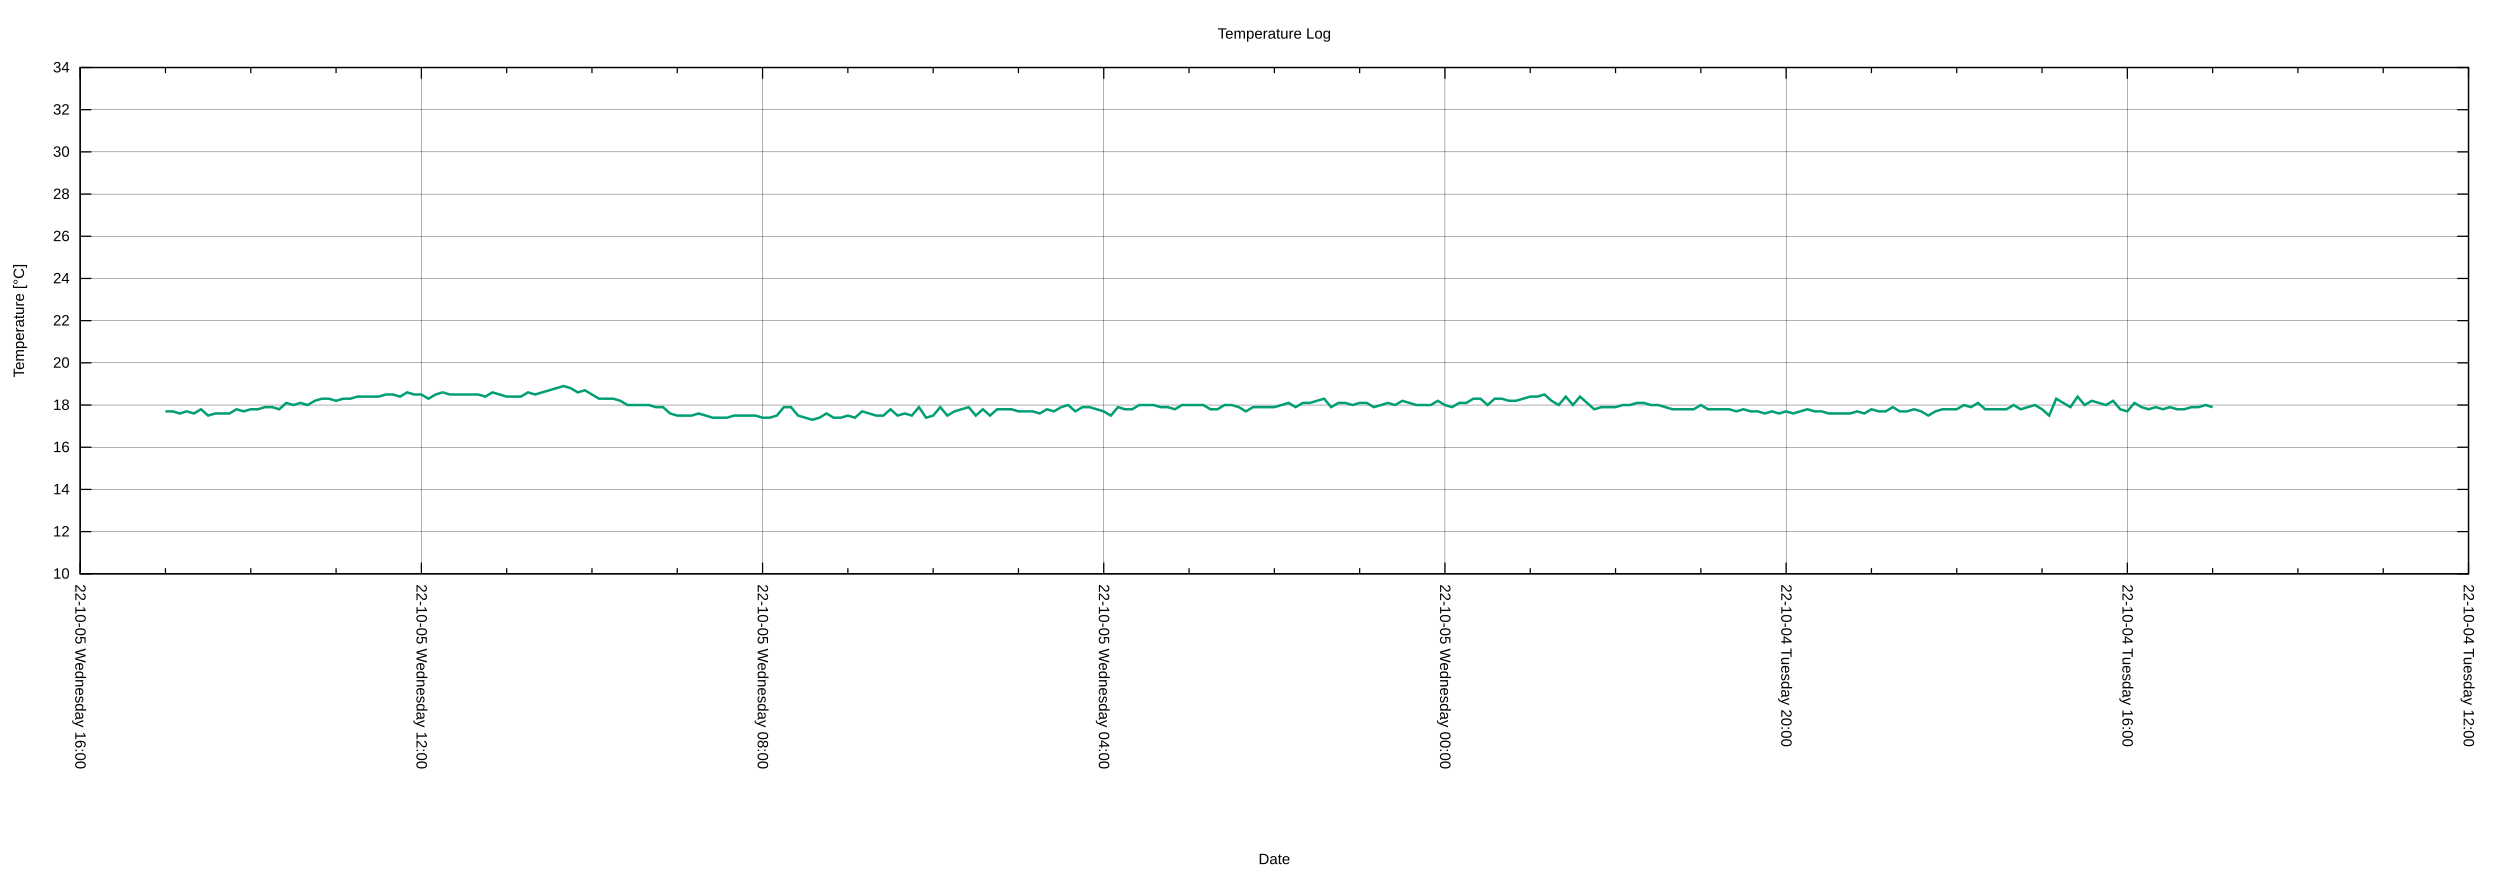
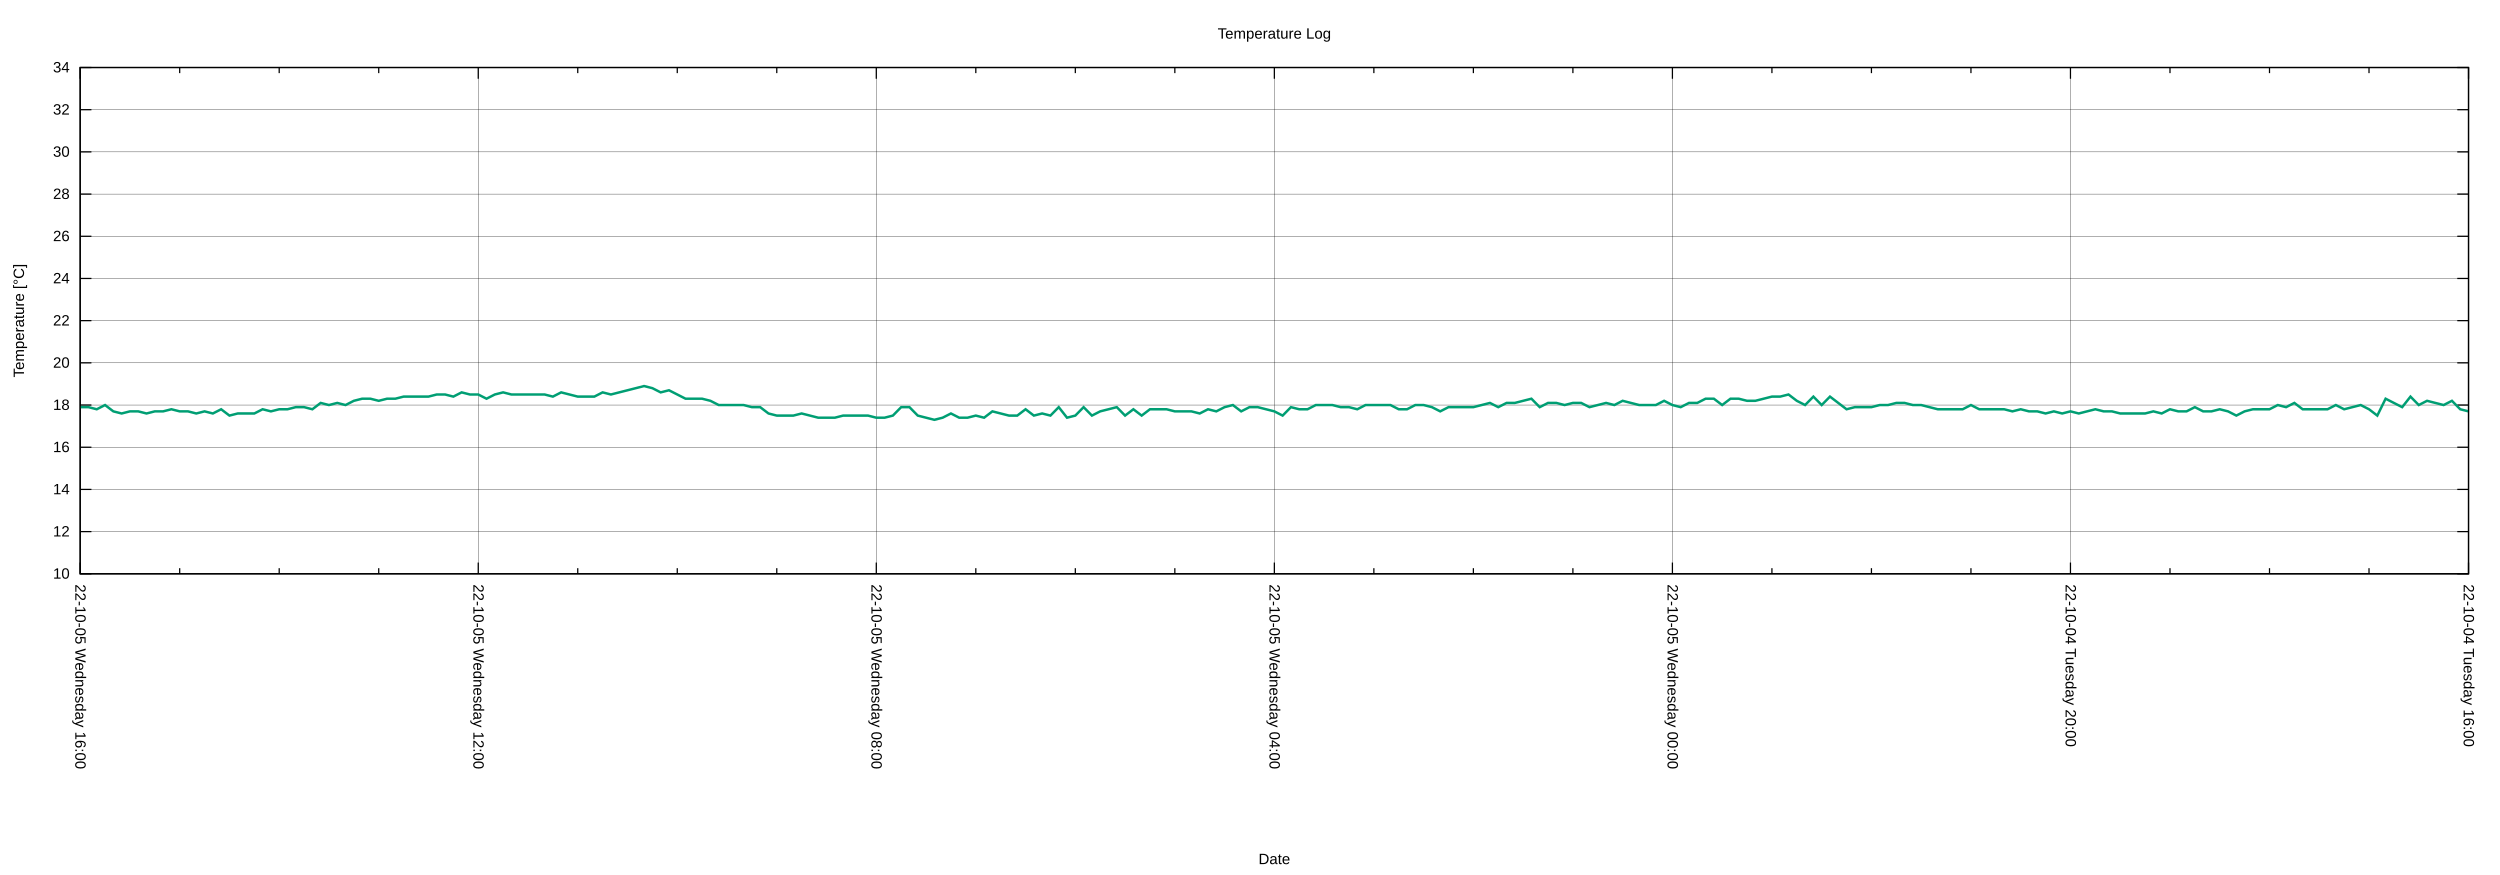
<svg xmlns="http://www.w3.org/2000/svg" xmlns:xlink="http://www.w3.org/1999/xlink" width="2000" height="700" viewBox="0 0 2000 700">
  <g id="gnuplot_canvas">
    <rect x="0" y="0" width="2000" height="700" fill="none" />
    <defs>
      <circle id="gpDot" r="0.5" stroke-width="0.5" stroke="currentColor" />
      <path id="gpPt0" stroke-width="0.222" stroke="currentColor" d="M-1,0 h2 M0,-1 v2" />
      <path id="gpPt1" stroke-width="0.222" stroke="currentColor" d="M-1,-1 L1,1 M1,-1 L-1,1" />
      <path id="gpPt2" stroke-width="0.222" stroke="currentColor" d="M-1,0 L1,0 M0,-1 L0,1 M-1,-1 L1,1 M-1,1 L1,-1" />
      <rect id="gpPt3" stroke-width="0.222" stroke="currentColor" x="-1" y="-1" width="2" height="2" />
      <rect id="gpPt4" stroke-width="0.222" stroke="currentColor" fill="currentColor" x="-1" y="-1" width="2" height="2" />
      <circle id="gpPt5" stroke-width="0.222" stroke="currentColor" cx="0" cy="0" r="1" />
      <use xlink:href="#gpPt5" id="gpPt6" fill="currentColor" stroke="none" />
      <path id="gpPt7" stroke-width="0.222" stroke="currentColor" d="M0,-1.33 L-1.33,0.67 L1.33,0.67 z" />
      <use xlink:href="#gpPt7" id="gpPt8" fill="currentColor" stroke="none" />
      <use xlink:href="#gpPt7" id="gpPt9" stroke="currentColor" transform="rotate(180)" />
      <use xlink:href="#gpPt9" id="gpPt10" fill="currentColor" stroke="none" />
      <use xlink:href="#gpPt3" id="gpPt11" stroke="currentColor" transform="rotate(45)" />
      <use xlink:href="#gpPt11" id="gpPt12" fill="currentColor" stroke="none" />
      <path id="gpPt13" stroke-width="0.222" stroke="currentColor" d="M0,1.330 L1.265,0.411 L0.782,-1.067 L-0.782,-1.076 L-1.265,0.411 z" />
      <use xlink:href="#gpPt13" id="gpPt14" fill="currentColor" stroke="none" />
      <filter id="textbox" filterUnits="objectBoundingBox" x="0" y="0" height="1" width="1">
        <feFlood flood-color="white" flood-opacity="1" result="bgnd" />
        <feComposite in="SourceGraphic" in2="bgnd" operator="atop" />
      </filter>
      <filter id="greybox" filterUnits="objectBoundingBox" x="0" y="0" height="1" width="1">
        <feFlood flood-color="lightgrey" flood-opacity="1" result="grey" />
        <feComposite in="SourceGraphic" in2="grey" operator="atop" />
      </filter>
    </defs>
    <g fill="none" color="white" stroke="currentColor" stroke-width="1.00" stroke-linecap="butt" stroke-linejoin="miter">
</g>
    <g fill="none" color="black" stroke="currentColor" stroke-width="1.00" stroke-linecap="butt" stroke-linejoin="miter">
</g>
    <g fill="none" color="black" stroke="black" stroke-width="0.25" stroke-linecap="butt" stroke-linejoin="miter">
</g>
    <g fill="none" color="black" stroke="currentColor" stroke-width="0.25" stroke-linecap="butt" stroke-linejoin="miter">
      <path stroke="black" class="gridline" d="M64.14,459.04 L1974.82,459.04  " />
    </g>
    <g fill="none" color="black" stroke="black" stroke-width="1.00" stroke-linecap="butt" stroke-linejoin="miter">
</g>
    <g fill="none" color="black" stroke="currentColor" stroke-width="1.00" stroke-linecap="butt" stroke-linejoin="miter">
      <path stroke="black" d="M64.14,459.04 L73.14,459.04 M1974.82,459.04 L1965.82,459.04  " />
      <g transform="translate(55.75,462.94)" stroke="none" fill="black" font-family="Arial" font-size="12.00" text-anchor="end">
        <text>
          <tspan font-family="Arial"> 10</tspan>
        </text>
      </g>
    </g>
    <g fill="none" color="black" stroke="currentColor" stroke-width="1.00" stroke-linecap="butt" stroke-linejoin="miter">
</g>
    <g fill="none" color="black" stroke="black" stroke-width="0.25" stroke-linecap="butt" stroke-linejoin="miter">
</g>
    <g fill="none" color="black" stroke="currentColor" stroke-width="0.25" stroke-linecap="butt" stroke-linejoin="miter">
      <path stroke="black" class="gridline" d="M64.14,425.29 L1974.82,425.29  " />
    </g>
    <g fill="none" color="black" stroke="black" stroke-width="1.00" stroke-linecap="butt" stroke-linejoin="miter">
</g>
    <g fill="none" color="black" stroke="currentColor" stroke-width="1.00" stroke-linecap="butt" stroke-linejoin="miter">
      <path stroke="black" d="M64.14,425.29 L73.14,425.29 M1974.82,425.29 L1965.82,425.29  " />
      <g transform="translate(55.75,429.19)" stroke="none" fill="black" font-family="Arial" font-size="12.00" text-anchor="end">
        <text>
          <tspan font-family="Arial"> 12</tspan>
        </text>
      </g>
    </g>
    <g fill="none" color="black" stroke="currentColor" stroke-width="1.00" stroke-linecap="butt" stroke-linejoin="miter">
</g>
    <g fill="none" color="black" stroke="black" stroke-width="0.25" stroke-linecap="butt" stroke-linejoin="miter">
</g>
    <g fill="none" color="black" stroke="currentColor" stroke-width="0.25" stroke-linecap="butt" stroke-linejoin="miter">
      <path stroke="black" class="gridline" d="M64.14,391.53 L1974.82,391.53  " />
    </g>
    <g fill="none" color="black" stroke="black" stroke-width="1.00" stroke-linecap="butt" stroke-linejoin="miter">
</g>
    <g fill="none" color="black" stroke="currentColor" stroke-width="1.00" stroke-linecap="butt" stroke-linejoin="miter">
      <path stroke="black" d="M64.14,391.53 L73.14,391.53 M1974.82,391.53 L1965.82,391.53  " />
      <g transform="translate(55.75,395.43)" stroke="none" fill="black" font-family="Arial" font-size="12.00" text-anchor="end">
        <text>
          <tspan font-family="Arial"> 14</tspan>
        </text>
      </g>
    </g>
    <g fill="none" color="black" stroke="currentColor" stroke-width="1.00" stroke-linecap="butt" stroke-linejoin="miter">
</g>
    <g fill="none" color="black" stroke="black" stroke-width="0.25" stroke-linecap="butt" stroke-linejoin="miter">
</g>
    <g fill="none" color="black" stroke="currentColor" stroke-width="0.25" stroke-linecap="butt" stroke-linejoin="miter">
      <path stroke="black" class="gridline" d="M64.14,357.78 L1974.82,357.78  " />
    </g>
    <g fill="none" color="black" stroke="black" stroke-width="1.00" stroke-linecap="butt" stroke-linejoin="miter">
</g>
    <g fill="none" color="black" stroke="currentColor" stroke-width="1.00" stroke-linecap="butt" stroke-linejoin="miter">
      <path stroke="black" d="M64.14,357.78 L73.14,357.78 M1974.82,357.78 L1965.82,357.78  " />
      <g transform="translate(55.75,361.68)" stroke="none" fill="black" font-family="Arial" font-size="12.00" text-anchor="end">
        <text>
          <tspan font-family="Arial"> 16</tspan>
        </text>
      </g>
    </g>
    <g fill="none" color="black" stroke="currentColor" stroke-width="1.00" stroke-linecap="butt" stroke-linejoin="miter">
</g>
    <g fill="none" color="black" stroke="black" stroke-width="0.25" stroke-linecap="butt" stroke-linejoin="miter">
</g>
    <g fill="none" color="black" stroke="currentColor" stroke-width="0.25" stroke-linecap="butt" stroke-linejoin="miter">
      <path stroke="black" class="gridline" d="M64.14,324.03 L1974.82,324.03  " />
    </g>
    <g fill="none" color="black" stroke="black" stroke-width="1.00" stroke-linecap="butt" stroke-linejoin="miter">
</g>
    <g fill="none" color="black" stroke="currentColor" stroke-width="1.00" stroke-linecap="butt" stroke-linejoin="miter">
      <path stroke="black" d="M64.14,324.03 L73.14,324.03 M1974.82,324.03 L1965.82,324.03  " />
      <g transform="translate(55.75,327.93)" stroke="none" fill="black" font-family="Arial" font-size="12.00" text-anchor="end">
        <text>
          <tspan font-family="Arial"> 18</tspan>
        </text>
      </g>
    </g>
    <g fill="none" color="black" stroke="currentColor" stroke-width="1.00" stroke-linecap="butt" stroke-linejoin="miter">
</g>
    <g fill="none" color="black" stroke="black" stroke-width="0.25" stroke-linecap="butt" stroke-linejoin="miter">
</g>
    <g fill="none" color="black" stroke="currentColor" stroke-width="0.25" stroke-linecap="butt" stroke-linejoin="miter">
      <path stroke="black" class="gridline" d="M64.14,290.28 L1974.82,290.28  " />
    </g>
    <g fill="none" color="black" stroke="black" stroke-width="1.00" stroke-linecap="butt" stroke-linejoin="miter">
</g>
    <g fill="none" color="black" stroke="currentColor" stroke-width="1.00" stroke-linecap="butt" stroke-linejoin="miter">
      <path stroke="black" d="M64.14,290.28 L73.14,290.28 M1974.82,290.28 L1965.82,290.28  " />
      <g transform="translate(55.75,294.18)" stroke="none" fill="black" font-family="Arial" font-size="12.00" text-anchor="end">
        <text>
          <tspan font-family="Arial"> 20</tspan>
        </text>
      </g>
    </g>
    <g fill="none" color="black" stroke="currentColor" stroke-width="1.00" stroke-linecap="butt" stroke-linejoin="miter">
</g>
    <g fill="none" color="black" stroke="black" stroke-width="0.25" stroke-linecap="butt" stroke-linejoin="miter">
</g>
    <g fill="none" color="black" stroke="currentColor" stroke-width="0.25" stroke-linecap="butt" stroke-linejoin="miter">
      <path stroke="black" class="gridline" d="M64.14,256.52 L1974.82,256.52  " />
    </g>
    <g fill="none" color="black" stroke="black" stroke-width="1.00" stroke-linecap="butt" stroke-linejoin="miter">
</g>
    <g fill="none" color="black" stroke="currentColor" stroke-width="1.00" stroke-linecap="butt" stroke-linejoin="miter">
      <path stroke="black" d="M64.14,256.52 L73.14,256.52 M1974.82,256.52 L1965.82,256.52  " />
      <g transform="translate(55.75,260.42)" stroke="none" fill="black" font-family="Arial" font-size="12.00" text-anchor="end">
        <text>
          <tspan font-family="Arial"> 22</tspan>
        </text>
      </g>
    </g>
    <g fill="none" color="black" stroke="currentColor" stroke-width="1.00" stroke-linecap="butt" stroke-linejoin="miter">
</g>
    <g fill="none" color="black" stroke="black" stroke-width="0.25" stroke-linecap="butt" stroke-linejoin="miter">
</g>
    <g fill="none" color="black" stroke="currentColor" stroke-width="0.25" stroke-linecap="butt" stroke-linejoin="miter">
      <path stroke="black" class="gridline" d="M64.14,222.77 L1974.82,222.77  " />
    </g>
    <g fill="none" color="black" stroke="black" stroke-width="1.00" stroke-linecap="butt" stroke-linejoin="miter">
</g>
    <g fill="none" color="black" stroke="currentColor" stroke-width="1.00" stroke-linecap="butt" stroke-linejoin="miter">
      <path stroke="black" d="M64.14,222.77 L73.14,222.77 M1974.82,222.77 L1965.82,222.77  " />
      <g transform="translate(55.75,226.67)" stroke="none" fill="black" font-family="Arial" font-size="12.00" text-anchor="end">
        <text>
          <tspan font-family="Arial"> 24</tspan>
        </text>
      </g>
    </g>
    <g fill="none" color="black" stroke="currentColor" stroke-width="1.00" stroke-linecap="butt" stroke-linejoin="miter">
</g>
    <g fill="none" color="black" stroke="black" stroke-width="0.25" stroke-linecap="butt" stroke-linejoin="miter">
</g>
    <g fill="none" color="black" stroke="currentColor" stroke-width="0.25" stroke-linecap="butt" stroke-linejoin="miter">
      <path stroke="black" class="gridline" d="M64.14,189.02 L1974.82,189.02  " />
    </g>
    <g fill="none" color="black" stroke="black" stroke-width="1.00" stroke-linecap="butt" stroke-linejoin="miter">
</g>
    <g fill="none" color="black" stroke="currentColor" stroke-width="1.00" stroke-linecap="butt" stroke-linejoin="miter">
      <path stroke="black" d="M64.14,189.02 L73.14,189.02 M1974.82,189.02 L1965.82,189.02  " />
      <g transform="translate(55.75,192.92)" stroke="none" fill="black" font-family="Arial" font-size="12.00" text-anchor="end">
        <text>
          <tspan font-family="Arial"> 26</tspan>
        </text>
      </g>
    </g>
    <g fill="none" color="black" stroke="currentColor" stroke-width="1.00" stroke-linecap="butt" stroke-linejoin="miter">
</g>
    <g fill="none" color="black" stroke="black" stroke-width="0.25" stroke-linecap="butt" stroke-linejoin="miter">
</g>
    <g fill="none" color="black" stroke="currentColor" stroke-width="0.25" stroke-linecap="butt" stroke-linejoin="miter">
      <path stroke="black" class="gridline" d="M64.14,155.27 L1974.82,155.27  " />
    </g>
    <g fill="none" color="black" stroke="black" stroke-width="1.00" stroke-linecap="butt" stroke-linejoin="miter">
</g>
    <g fill="none" color="black" stroke="currentColor" stroke-width="1.00" stroke-linecap="butt" stroke-linejoin="miter">
      <path stroke="black" d="M64.14,155.27 L73.14,155.27 M1974.82,155.27 L1965.82,155.27  " />
      <g transform="translate(55.75,159.17)" stroke="none" fill="black" font-family="Arial" font-size="12.00" text-anchor="end">
        <text>
          <tspan font-family="Arial"> 28</tspan>
        </text>
      </g>
    </g>
    <g fill="none" color="black" stroke="currentColor" stroke-width="1.00" stroke-linecap="butt" stroke-linejoin="miter">
</g>
    <g fill="none" color="black" stroke="black" stroke-width="0.25" stroke-linecap="butt" stroke-linejoin="miter">
</g>
    <g fill="none" color="black" stroke="currentColor" stroke-width="0.25" stroke-linecap="butt" stroke-linejoin="miter">
      <path stroke="black" class="gridline" d="M64.14,121.51 L1974.82,121.51  " />
    </g>
    <g fill="none" color="black" stroke="black" stroke-width="1.00" stroke-linecap="butt" stroke-linejoin="miter">
</g>
    <g fill="none" color="black" stroke="currentColor" stroke-width="1.00" stroke-linecap="butt" stroke-linejoin="miter">
      <path stroke="black" d="M64.14,121.51 L73.14,121.51 M1974.82,121.51 L1965.82,121.51  " />
      <g transform="translate(55.75,125.41)" stroke="none" fill="black" font-family="Arial" font-size="12.00" text-anchor="end">
        <text>
          <tspan font-family="Arial"> 30</tspan>
        </text>
      </g>
    </g>
    <g fill="none" color="black" stroke="currentColor" stroke-width="1.00" stroke-linecap="butt" stroke-linejoin="miter">
</g>
    <g fill="none" color="black" stroke="black" stroke-width="0.25" stroke-linecap="butt" stroke-linejoin="miter">
</g>
    <g fill="none" color="black" stroke="currentColor" stroke-width="0.25" stroke-linecap="butt" stroke-linejoin="miter">
      <path stroke="black" class="gridline" d="M64.14,87.76 L1974.82,87.76  " />
    </g>
    <g fill="none" color="black" stroke="black" stroke-width="1.00" stroke-linecap="butt" stroke-linejoin="miter">
</g>
    <g fill="none" color="black" stroke="currentColor" stroke-width="1.00" stroke-linecap="butt" stroke-linejoin="miter">
      <path stroke="black" d="M64.14,87.76 L73.14,87.76 M1974.82,87.76 L1965.82,87.76  " />
      <g transform="translate(55.75,91.66)" stroke="none" fill="black" font-family="Arial" font-size="12.00" text-anchor="end">
        <text>
          <tspan font-family="Arial"> 32</tspan>
        </text>
      </g>
    </g>
    <g fill="none" color="black" stroke="currentColor" stroke-width="1.00" stroke-linecap="butt" stroke-linejoin="miter">
</g>
    <g fill="none" color="black" stroke="black" stroke-width="0.25" stroke-linecap="butt" stroke-linejoin="miter">
</g>
    <g fill="none" color="black" stroke="currentColor" stroke-width="0.25" stroke-linecap="butt" stroke-linejoin="miter">
      <path stroke="black" class="gridline" d="M64.14,54.01 L1974.82,54.01  " />
    </g>
    <g fill="none" color="black" stroke="black" stroke-width="1.00" stroke-linecap="butt" stroke-linejoin="miter">
</g>
    <g fill="none" color="black" stroke="currentColor" stroke-width="1.00" stroke-linecap="butt" stroke-linejoin="miter">
      <path stroke="black" d="M64.14,54.01 L73.14,54.01 M1974.82,54.01 L1965.82,54.01  " />
      <g transform="translate(55.75,57.91)" stroke="none" fill="black" font-family="Arial" font-size="12.00" text-anchor="end">
        <text>
          <tspan font-family="Arial"> 34</tspan>
        </text>
      </g>
    </g>
    <g fill="none" color="black" stroke="currentColor" stroke-width="1.00" stroke-linecap="butt" stroke-linejoin="miter">
</g>
    <g fill="none" color="black" stroke="black" stroke-width="0.25" stroke-linecap="butt" stroke-linejoin="miter">
</g>
    <g fill="none" color="black" stroke="currentColor" stroke-width="0.25" stroke-linecap="butt" stroke-linejoin="miter">
      <path stroke="black" class="gridline" d="M1974.82,459.04 L1974.82,54.01  " />
    </g>
    <g fill="none" color="black" stroke="black" stroke-width="1.00" stroke-linecap="butt" stroke-linejoin="miter">
</g>
    <g fill="none" color="black" stroke="currentColor" stroke-width="1.00" stroke-linecap="butt" stroke-linejoin="miter">
      <path stroke="black" d="M1974.82,459.04 L1974.82,450.04 M1974.82,54.01 L1974.82,63.01  " />
      <g transform="translate(1970.92,467.43) rotate(90)" stroke="none" fill="black" font-family="Arial" font-size="12.00" text-anchor="start">
        <text>
-           <tspan font-family="Arial">22-10-04 Tuesday 12:00</tspan>
-         </text>
-       </g>
-     </g>
-     <g fill="none" color="black" stroke="currentColor" stroke-width="1.00" stroke-linecap="butt" stroke-linejoin="miter">
-       <path stroke="black" d="M1906.58,459.04 L1906.58,454.54 M1906.58,54.01 L1906.58,58.51 M1838.34,459.04 L1838.34,454.54 M1838.34,54.01 L1838.34,58.51   M1770.10,459.04 L1770.10,454.54 M1770.10,54.01 L1770.10,58.51  " />
-     </g>
-     <g fill="none" color="black" stroke="black" stroke-width="0.25" stroke-linecap="butt" stroke-linejoin="miter">
- </g>
-     <g fill="none" color="black" stroke="currentColor" stroke-width="0.25" stroke-linecap="butt" stroke-linejoin="miter">
-       <path stroke="black" class="gridline" d="M1701.87,459.04 L1701.87,54.01  " />
-     </g>
-     <g fill="none" color="black" stroke="black" stroke-width="1.00" stroke-linecap="butt" stroke-linejoin="miter">
- </g>
-     <g fill="none" color="black" stroke="currentColor" stroke-width="1.00" stroke-linecap="butt" stroke-linejoin="miter">
-       <path stroke="black" d="M1701.87,459.04 L1701.87,450.04 M1701.87,54.01 L1701.87,63.01  " />
-       <g transform="translate(1697.97,467.43) rotate(90)" stroke="none" fill="black" font-family="Arial" font-size="12.00" text-anchor="start">
-         <text>
          <tspan font-family="Arial">22-10-04 Tuesday 16:00</tspan>
        </text>
      </g>
    </g>
    <g fill="none" color="black" stroke="currentColor" stroke-width="1.00" stroke-linecap="butt" stroke-linejoin="miter">
-       <path stroke="black" d="M1633.63,459.04 L1633.63,454.54 M1633.63,54.01 L1633.63,58.51 M1565.39,459.04 L1565.39,454.54 M1565.39,54.01 L1565.39,58.51   M1497.15,459.04 L1497.15,454.54 M1497.15,54.01 L1497.15,58.51  " />
-     </g>
-     <g fill="none" color="black" stroke="black" stroke-width="0.25" stroke-linecap="butt" stroke-linejoin="miter">
- </g>
-     <g fill="none" color="black" stroke="currentColor" stroke-width="0.25" stroke-linecap="butt" stroke-linejoin="miter">
-       <path stroke="black" class="gridline" d="M1428.91,459.04 L1428.91,54.01  " />
-     </g>
-     <g fill="none" color="black" stroke="black" stroke-width="1.00" stroke-linecap="butt" stroke-linejoin="miter">
- </g>
-     <g fill="none" color="black" stroke="currentColor" stroke-width="1.00" stroke-linecap="butt" stroke-linejoin="miter">
-       <path stroke="black" d="M1428.91,459.04 L1428.91,450.04 M1428.91,54.01 L1428.91,63.01  " />
-       <g transform="translate(1425.01,467.43) rotate(90)" stroke="none" fill="black" font-family="Arial" font-size="12.00" text-anchor="start">
+       <path stroke="black" d="M1895.21,459.04 L1895.21,454.54 M1895.21,54.01 L1895.21,58.51 M1815.60,459.04 L1815.60,454.54 M1815.60,54.01 L1815.60,58.51   M1735.99,459.04 L1735.99,454.54 M1735.99,54.01 L1735.99,58.51  " />
+     </g>
+     <g fill="none" color="black" stroke="black" stroke-width="0.25" stroke-linecap="butt" stroke-linejoin="miter">
+ </g>
+     <g fill="none" color="black" stroke="currentColor" stroke-width="0.25" stroke-linecap="butt" stroke-linejoin="miter">
+       <path stroke="black" class="gridline" d="M1656.37,459.04 L1656.37,54.01  " />
+     </g>
+     <g fill="none" color="black" stroke="black" stroke-width="1.00" stroke-linecap="butt" stroke-linejoin="miter">
+ </g>
+     <g fill="none" color="black" stroke="currentColor" stroke-width="1.00" stroke-linecap="butt" stroke-linejoin="miter">
+       <path stroke="black" d="M1656.37,459.04 L1656.37,450.04 M1656.37,54.01 L1656.37,63.01  " />
+       <g transform="translate(1652.47,467.43) rotate(90)" stroke="none" fill="black" font-family="Arial" font-size="12.00" text-anchor="start">
        <text>
          <tspan font-family="Arial">22-10-04 Tuesday 20:00</tspan>
        </text>
      </g>
    </g>
    <g fill="none" color="black" stroke="currentColor" stroke-width="1.00" stroke-linecap="butt" stroke-linejoin="miter">
-       <path stroke="black" d="M1360.67,459.04 L1360.67,454.54 M1360.67,54.01 L1360.67,58.51 M1292.43,459.04 L1292.43,454.54 M1292.43,54.01 L1292.43,58.51   M1224.20,459.04 L1224.20,454.54 M1224.20,54.01 L1224.20,58.51  " />
-     </g>
-     <g fill="none" color="black" stroke="black" stroke-width="0.25" stroke-linecap="butt" stroke-linejoin="miter">
- </g>
-     <g fill="none" color="black" stroke="currentColor" stroke-width="0.25" stroke-linecap="butt" stroke-linejoin="miter">
-       <path stroke="black" class="gridline" d="M1155.96,459.04 L1155.96,54.01  " />
-     </g>
-     <g fill="none" color="black" stroke="black" stroke-width="1.00" stroke-linecap="butt" stroke-linejoin="miter">
- </g>
-     <g fill="none" color="black" stroke="currentColor" stroke-width="1.00" stroke-linecap="butt" stroke-linejoin="miter">
-       <path stroke="black" d="M1155.96,459.04 L1155.96,450.04 M1155.96,54.01 L1155.96,63.01  " />
-       <g transform="translate(1152.06,467.43) rotate(90)" stroke="none" fill="black" font-family="Arial" font-size="12.00" text-anchor="start">
+       <path stroke="black" d="M1576.76,459.04 L1576.76,454.54 M1576.76,54.01 L1576.76,58.51 M1497.15,459.04 L1497.15,454.54 M1497.15,54.01 L1497.15,58.51   M1417.54,459.04 L1417.54,454.54 M1417.54,54.01 L1417.54,58.51  " />
+     </g>
+     <g fill="none" color="black" stroke="black" stroke-width="0.25" stroke-linecap="butt" stroke-linejoin="miter">
+ </g>
+     <g fill="none" color="black" stroke="currentColor" stroke-width="0.25" stroke-linecap="butt" stroke-linejoin="miter">
+       <path stroke="black" class="gridline" d="M1337.93,459.04 L1337.93,54.01  " />
+     </g>
+     <g fill="none" color="black" stroke="black" stroke-width="1.00" stroke-linecap="butt" stroke-linejoin="miter">
+ </g>
+     <g fill="none" color="black" stroke="currentColor" stroke-width="1.00" stroke-linecap="butt" stroke-linejoin="miter">
+       <path stroke="black" d="M1337.93,459.04 L1337.93,450.04 M1337.93,54.01 L1337.93,63.01  " />
+       <g transform="translate(1334.03,467.43) rotate(90)" stroke="none" fill="black" font-family="Arial" font-size="12.00" text-anchor="start">
        <text>
          <tspan font-family="Arial">22-10-05 Wednesday 00:00</tspan>
        </text>
      </g>
    </g>
    <g fill="none" color="black" stroke="currentColor" stroke-width="1.00" stroke-linecap="butt" stroke-linejoin="miter">
-       <path stroke="black" d="M1087.72,459.04 L1087.72,454.54 M1087.72,54.01 L1087.72,58.51 M1019.48,459.04 L1019.48,454.54 M1019.48,54.01 L1019.48,58.51   M951.24,459.04 L951.24,454.54 M951.24,54.01 L951.24,58.51  " />
-     </g>
-     <g fill="none" color="black" stroke="black" stroke-width="0.25" stroke-linecap="butt" stroke-linejoin="miter">
- </g>
-     <g fill="none" color="black" stroke="currentColor" stroke-width="0.25" stroke-linecap="butt" stroke-linejoin="miter">
-       <path stroke="black" class="gridline" d="M883.00,459.04 L883.00,54.01  " />
-     </g>
-     <g fill="none" color="black" stroke="black" stroke-width="1.00" stroke-linecap="butt" stroke-linejoin="miter">
- </g>
-     <g fill="none" color="black" stroke="currentColor" stroke-width="1.00" stroke-linecap="butt" stroke-linejoin="miter">
-       <path stroke="black" d="M883.00,459.04 L883.00,450.04 M883.00,54.01 L883.00,63.01  " />
-       <g transform="translate(879.10,467.43) rotate(90)" stroke="none" fill="black" font-family="Arial" font-size="12.00" text-anchor="start">
+       <path stroke="black" d="M1258.32,459.04 L1258.32,454.54 M1258.32,54.01 L1258.32,58.51 M1178.70,459.04 L1178.70,454.54 M1178.70,54.01 L1178.70,58.51   M1099.09,459.04 L1099.09,454.54 M1099.09,54.01 L1099.09,58.51  " />
+     </g>
+     <g fill="none" color="black" stroke="black" stroke-width="0.25" stroke-linecap="butt" stroke-linejoin="miter">
+ </g>
+     <g fill="none" color="black" stroke="currentColor" stroke-width="0.25" stroke-linecap="butt" stroke-linejoin="miter">
+       <path stroke="black" class="gridline" d="M1019.48,459.04 L1019.48,54.01  " />
+     </g>
+     <g fill="none" color="black" stroke="black" stroke-width="1.00" stroke-linecap="butt" stroke-linejoin="miter">
+ </g>
+     <g fill="none" color="black" stroke="currentColor" stroke-width="1.00" stroke-linecap="butt" stroke-linejoin="miter">
+       <path stroke="black" d="M1019.48,459.04 L1019.48,450.04 M1019.48,54.01 L1019.48,63.01  " />
+       <g transform="translate(1015.58,467.43) rotate(90)" stroke="none" fill="black" font-family="Arial" font-size="12.00" text-anchor="start">
        <text>
          <tspan font-family="Arial">22-10-05 Wednesday 04:00</tspan>
        </text>
      </g>
    </g>
    <g fill="none" color="black" stroke="currentColor" stroke-width="1.00" stroke-linecap="butt" stroke-linejoin="miter">
-       <path stroke="black" d="M814.76,459.04 L814.76,454.54 M814.76,54.01 L814.76,58.51 M746.53,459.04 L746.53,454.54 M746.53,54.01 L746.53,58.51   M678.29,459.04 L678.29,454.54 M678.29,54.01 L678.29,58.51  " />
-     </g>
-     <g fill="none" color="black" stroke="black" stroke-width="0.25" stroke-linecap="butt" stroke-linejoin="miter">
- </g>
-     <g fill="none" color="black" stroke="currentColor" stroke-width="0.25" stroke-linecap="butt" stroke-linejoin="miter">
-       <path stroke="black" class="gridline" d="M610.05,459.04 L610.05,54.01  " />
-     </g>
-     <g fill="none" color="black" stroke="black" stroke-width="1.00" stroke-linecap="butt" stroke-linejoin="miter">
- </g>
-     <g fill="none" color="black" stroke="currentColor" stroke-width="1.00" stroke-linecap="butt" stroke-linejoin="miter">
-       <path stroke="black" d="M610.05,459.04 L610.05,450.04 M610.05,54.01 L610.05,63.01  " />
-       <g transform="translate(606.15,467.43) rotate(90)" stroke="none" fill="black" font-family="Arial" font-size="12.00" text-anchor="start">
+       <path stroke="black" d="M939.87,459.04 L939.87,454.54 M939.87,54.01 L939.87,58.51 M860.26,459.04 L860.26,454.54 M860.26,54.01 L860.26,58.51   M780.65,459.04 L780.65,454.54 M780.65,54.01 L780.65,58.51  " />
+     </g>
+     <g fill="none" color="black" stroke="black" stroke-width="0.25" stroke-linecap="butt" stroke-linejoin="miter">
+ </g>
+     <g fill="none" color="black" stroke="currentColor" stroke-width="0.25" stroke-linecap="butt" stroke-linejoin="miter">
+       <path stroke="black" class="gridline" d="M701.03,459.04 L701.03,54.01  " />
+     </g>
+     <g fill="none" color="black" stroke="black" stroke-width="1.00" stroke-linecap="butt" stroke-linejoin="miter">
+ </g>
+     <g fill="none" color="black" stroke="currentColor" stroke-width="1.00" stroke-linecap="butt" stroke-linejoin="miter">
+       <path stroke="black" d="M701.03,459.04 L701.03,450.04 M701.03,54.01 L701.03,63.01  " />
+       <g transform="translate(697.13,467.43) rotate(90)" stroke="none" fill="black" font-family="Arial" font-size="12.00" text-anchor="start">
        <text>
          <tspan font-family="Arial">22-10-05 Wednesday 08:00</tspan>
        </text>
      </g>
    </g>
    <g fill="none" color="black" stroke="currentColor" stroke-width="1.00" stroke-linecap="butt" stroke-linejoin="miter">
-       <path stroke="black" d="M541.81,459.04 L541.81,454.54 M541.81,54.01 L541.81,58.51 M473.57,459.04 L473.57,454.54 M473.57,54.01 L473.57,58.51   M405.33,459.04 L405.33,454.54 M405.33,54.01 L405.33,58.51  " />
-     </g>
-     <g fill="none" color="black" stroke="black" stroke-width="0.25" stroke-linecap="butt" stroke-linejoin="miter">
- </g>
-     <g fill="none" color="black" stroke="currentColor" stroke-width="0.25" stroke-linecap="butt" stroke-linejoin="miter">
-       <path stroke="black" class="gridline" d="M337.09,459.04 L337.09,54.01  " />
-     </g>
-     <g fill="none" color="black" stroke="black" stroke-width="1.00" stroke-linecap="butt" stroke-linejoin="miter">
- </g>
-     <g fill="none" color="black" stroke="currentColor" stroke-width="1.00" stroke-linecap="butt" stroke-linejoin="miter">
-       <path stroke="black" d="M337.09,459.04 L337.09,450.04 M337.09,54.01 L337.09,63.01  " />
-       <g transform="translate(333.19,467.43) rotate(90)" stroke="none" fill="black" font-family="Arial" font-size="12.00" text-anchor="start">
+       <path stroke="black" d="M621.42,459.04 L621.42,454.54 M621.42,54.01 L621.42,58.51 M541.81,459.04 L541.81,454.54 M541.81,54.01 L541.81,58.51   M462.20,459.04 L462.20,454.54 M462.20,54.01 L462.20,58.51  " />
+     </g>
+     <g fill="none" color="black" stroke="black" stroke-width="0.25" stroke-linecap="butt" stroke-linejoin="miter">
+ </g>
+     <g fill="none" color="black" stroke="currentColor" stroke-width="0.25" stroke-linecap="butt" stroke-linejoin="miter">
+       <path stroke="black" class="gridline" d="M382.59,459.04 L382.59,54.01  " />
+     </g>
+     <g fill="none" color="black" stroke="black" stroke-width="1.00" stroke-linecap="butt" stroke-linejoin="miter">
+ </g>
+     <g fill="none" color="black" stroke="currentColor" stroke-width="1.00" stroke-linecap="butt" stroke-linejoin="miter">
+       <path stroke="black" d="M382.59,459.04 L382.59,450.04 M382.59,54.01 L382.59,63.01  " />
+       <g transform="translate(378.69,467.43) rotate(90)" stroke="none" fill="black" font-family="Arial" font-size="12.00" text-anchor="start">
        <text>
          <tspan font-family="Arial">22-10-05 Wednesday 12:00</tspan>
        </text>
      </g>
    </g>
    <g fill="none" color="black" stroke="currentColor" stroke-width="1.00" stroke-linecap="butt" stroke-linejoin="miter">
-       <path stroke="black" d="M268.86,459.04 L268.86,454.54 M268.86,54.01 L268.86,58.51 M200.62,459.04 L200.62,454.54 M200.62,54.01 L200.62,58.51   M132.38,459.04 L132.38,454.54 M132.38,54.01 L132.38,58.51  " />
+       <path stroke="black" d="M302.98,459.04 L302.98,454.54 M302.98,54.01 L302.98,58.51 M223.36,459.04 L223.36,454.54 M223.36,54.01 L223.36,58.51   M143.75,459.04 L143.75,454.54 M143.75,54.01 L143.75,58.51  " />
    </g>
    <g fill="none" color="black" stroke="black" stroke-width="0.25" stroke-linecap="butt" stroke-linejoin="miter">
</g>
    <g fill="none" color="black" stroke="currentColor" stroke-width="0.25" stroke-linecap="butt" stroke-linejoin="miter">
      <path stroke="black" class="gridline" d="M64.14,459.04 L64.14,54.01  " />
    </g>
    <g fill="none" color="black" stroke="black" stroke-width="1.00" stroke-linecap="butt" stroke-linejoin="miter">
</g>
    <g fill="none" color="black" stroke="currentColor" stroke-width="1.00" stroke-linecap="butt" stroke-linejoin="miter">
      <path stroke="black" d="M64.14,459.04 L64.14,450.04 M64.14,54.01 L64.14,63.01  " />
      <g transform="translate(60.24,467.43) rotate(90)" stroke="none" fill="black" font-family="Arial" font-size="12.00" text-anchor="start">
        <text>
          <tspan font-family="Arial">22-10-05 Wednesday 16:00</tspan>
        </text>
      </g>
    </g>
    <g fill="none" color="black" stroke="currentColor" stroke-width="1.00" stroke-linecap="butt" stroke-linejoin="miter">
</g>
    <g fill="none" color="black" stroke="currentColor" stroke-width="1.00" stroke-linecap="butt" stroke-linejoin="miter">
      <path stroke="black" d="M64.14,54.01 L64.14,459.04 L1974.82,459.04 L1974.82,54.01 L64.14,54.01 Z  " />
    </g>
    <g fill="none" color="black" stroke="currentColor" stroke-width="1.00" stroke-linecap="butt" stroke-linejoin="miter">
      <g transform="translate(19.18,256.53) rotate(270)" stroke="none" fill="black" font-family="Arial" font-size="12.00" text-anchor="middle">
        <text>
          <tspan font-family="Arial">Temperature [°C]</tspan>
        </text>
      </g>
    </g>
    <g fill="none" color="black" stroke="currentColor" stroke-width="1.00" stroke-linecap="butt" stroke-linejoin="miter">
      <g transform="translate(1019.48,691.30)" stroke="none" fill="black" font-family="Arial" font-size="12.00" text-anchor="middle">
        <text>
          <tspan font-family="Arial">Date</tspan>
        </text>
      </g>
    </g>
    <g fill="none" color="black" stroke="currentColor" stroke-width="1.00" stroke-linecap="butt" stroke-linejoin="miter">
</g>
    <g id="gnuplot_plot_1">
      <g fill="none" color="white" stroke="currentColor" stroke-width="2.00" stroke-linecap="butt" stroke-linejoin="miter">
</g>
      <g fill="none" color="black" stroke="currentColor" stroke-width="2.00" stroke-linecap="butt" stroke-linejoin="miter">
-         <path stroke="rgb(  0, 158, 115)" d="M132.38,329.09 L138.07,329.09 L143.75,330.78 L149.44,329.09 L155.12,330.78 L160.81,327.41 L166.50,332.47 L172.18,330.78   L177.87,330.78 L183.56,330.78 L189.24,327.41 L194.93,329.09 L200.62,327.41 L206.30,327.41 L211.99,325.72 L217.68,325.72   L223.36,327.41 L229.05,322.34 L234.74,324.03 L240.42,322.34 L246.11,324.03 L251.80,320.65 L257.48,318.97 L263.17,318.97   L268.86,320.65 L274.54,318.97 L280.23,318.97 L285.92,317.28 L291.60,317.28 L297.29,317.28 L302.98,317.28 L308.66,315.59   L314.35,315.59 L320.03,317.28 L325.72,313.90 L331.41,315.59 L337.09,315.59 L342.78,318.97 L348.47,315.59 L354.15,313.90   L359.84,315.59 L365.53,315.59 L371.21,315.59 L376.90,315.59 L382.59,315.59 L388.27,317.28 L393.96,313.90 L399.65,315.59   L405.33,317.28 L411.02,317.28 L416.71,317.28 L422.39,313.90 L428.08,315.59 L433.77,313.90 L439.45,312.22 L445.14,310.53   L450.83,308.84 L456.51,310.53 L462.20,313.90 L467.88,312.22 L473.57,315.59 L479.26,318.97 L484.94,318.97 L490.63,318.97   L496.32,320.65 L502.00,324.03 L507.69,324.03 L513.38,324.03 L519.06,324.03 L524.75,325.72 L530.44,325.72 L536.12,330.78   L541.81,332.47 L547.50,332.47 L553.18,332.47 L558.87,330.78 L564.56,332.47 L570.24,334.16 L575.93,334.16 L581.62,334.16   L587.30,332.47 L592.99,332.47 L598.68,332.47 L604.36,332.47 L610.05,334.16 L615.74,334.16 L621.42,332.47 L627.11,325.72   L632.79,325.72 L638.48,332.47 L644.17,334.16 L649.85,335.84 L655.54,334.16 L661.23,330.78 L666.91,334.16 L672.60,334.16   L678.29,332.47 L683.97,334.16 L689.66,329.09 L695.35,330.78 L701.03,332.47 L706.72,332.47 L712.41,327.41 L718.09,332.47   L723.78,330.78 L729.47,332.47 L735.15,325.72 L740.84,334.16 L746.53,332.47 L752.21,325.72 L757.90,332.47 L763.59,329.09   L769.27,327.41 L774.96,325.72 L780.65,332.47 L786.33,327.41 L792.02,332.47 L797.70,327.41 L803.39,327.41 L809.08,327.41   L814.76,329.09 L820.45,329.09 L826.14,329.09 L831.82,330.78 L837.51,327.41 L843.20,329.09 L848.88,325.72 L854.57,324.03   L860.26,329.09 L865.94,325.72 L871.63,325.72 L877.32,327.41 L883.00,329.09 L888.69,332.47 L894.38,325.72 L900.06,327.41   L905.75,327.41 L911.44,324.03 L917.12,324.03 L922.81,324.03 L928.50,325.72 L934.18,325.72 L939.87,327.41 L945.55,324.03   L951.24,324.03 L956.93,324.03 L962.61,324.03 L968.30,327.41 L973.99,327.41 L979.67,324.03 L985.36,324.03 L991.05,325.72   L996.73,329.09 L1002.42,325.72 L1008.11,325.72 L1013.79,325.72 L1019.48,325.72 L1025.17,324.03 L1030.85,322.34 L1036.54,325.72   L1042.23,322.34 L1047.91,322.34 L1053.60,320.65 L1059.29,318.97 L1064.97,325.72 L1070.66,322.34 L1076.35,322.34 L1082.03,324.03   L1087.72,322.34 L1093.41,322.34 L1099.09,325.72 L1104.78,324.03 L1110.46,322.34 L1116.15,324.03 L1121.84,320.65 L1127.52,322.34   L1133.21,324.03 L1138.90,324.03 L1144.58,324.03 L1150.27,320.65 L1155.96,324.03 L1161.64,325.72 L1167.33,322.34 L1173.02,322.34   L1178.70,318.97 L1184.39,318.97 L1190.08,324.03 L1195.76,318.97 L1201.45,318.97 L1207.14,320.65 L1212.82,320.65 L1218.51,318.97   L1224.20,317.28 L1229.88,317.28 L1235.57,315.59 L1241.26,320.65 L1246.94,324.03 L1252.63,317.28 L1258.32,324.03 L1264.00,317.28   L1269.69,322.34 L1275.37,327.41 L1281.06,325.72 L1286.75,325.72 L1292.43,325.72 L1298.12,324.03 L1303.81,324.03 L1309.49,322.34   L1315.18,322.34 L1320.87,324.03 L1326.55,324.03 L1332.24,325.72 L1337.93,327.41 L1343.61,327.41 L1349.30,327.41 L1354.99,327.41   L1360.67,324.03 L1366.36,327.41 L1372.05,327.41 L1377.73,327.41 L1383.42,327.41 L1389.11,329.09 L1394.79,327.41 L1400.48,329.09   L1406.17,329.09 L1411.85,330.78 L1417.54,329.09 L1423.22,330.78 L1428.91,329.09 L1434.60,330.78 L1440.28,329.09 L1445.97,327.41   L1451.66,329.09 L1457.34,329.09 L1463.03,330.78 L1468.72,330.78 L1474.40,330.78 L1480.09,330.78 L1485.78,329.09 L1491.46,330.78   L1497.15,327.41 L1502.84,329.09 L1508.52,329.09 L1514.21,325.72 L1519.90,329.09 L1525.58,329.09 L1531.27,327.41 L1536.96,329.09   L1542.64,332.47 L1548.33,329.09 L1554.02,327.41 L1559.70,327.41 L1565.39,327.41 L1571.08,324.03 L1576.76,325.72 L1582.45,322.34   L1588.13,327.41 L1593.82,327.41 L1599.51,327.41 L1605.19,327.41 L1610.88,324.03 L1616.57,327.41 L1622.25,325.72 L1627.94,324.03   L1633.63,327.41 L1639.31,332.47 L1645.00,318.97 L1650.69,322.34 L1656.37,325.72 L1662.06,317.28 L1667.75,324.03 L1673.43,320.65   L1679.12,322.34 L1684.81,324.03 L1690.49,320.65 L1696.18,327.41 L1701.87,329.09 L1707.55,322.34 L1713.24,325.72 L1718.93,327.41   L1724.61,325.72 L1730.30,327.41 L1735.99,325.72 L1741.67,327.41 L1747.36,327.41 L1753.04,325.72 L1758.73,325.72 L1764.42,324.03   L1770.10,325.72  " />
+         <path stroke="rgb(  0, 158, 115)" d="M64.14,325.72 L70.77,325.72 L77.41,327.41 L84.04,324.03 L90.68,329.09 L97.31,330.78 L103.95,329.09 L110.58,329.09   L117.21,330.78 L123.85,329.09 L130.48,329.09 L137.12,327.41 L143.75,329.09 L150.39,329.09 L157.02,330.78 L163.65,329.09   L170.29,330.78 L176.92,327.41 L183.56,332.47 L190.19,330.78 L196.83,330.78 L203.46,330.78 L210.09,327.41 L216.73,329.09   L223.36,327.41 L230.00,327.41 L236.63,325.72 L243.27,325.72 L249.90,327.41 L256.53,322.34 L263.17,324.03 L269.80,322.34   L276.44,324.03 L283.07,320.65 L289.71,318.97 L296.34,318.97 L302.98,320.65 L309.61,318.97 L316.24,318.97 L322.88,317.28   L329.51,317.28 L336.15,317.28 L342.78,317.28 L349.42,315.59 L356.05,315.59 L362.68,317.28 L369.32,313.90 L375.95,315.59   L382.59,315.59 L389.22,318.97 L395.86,315.59 L402.49,313.90 L409.12,315.59 L415.76,315.59 L422.39,315.59 L429.03,315.59   L435.66,315.59 L442.30,317.28 L448.93,313.90 L455.56,315.59 L462.20,317.28 L468.83,317.28 L475.47,317.28 L482.10,313.90   L488.74,315.59 L495.37,313.90 L502.00,312.22 L508.64,310.53 L515.27,308.84 L521.91,310.53 L528.54,313.90 L535.18,312.22   L541.81,315.59 L548.44,318.97 L555.08,318.97 L561.71,318.97 L568.35,320.65 L574.98,324.03 L581.62,324.03 L588.25,324.03   L594.88,324.03 L601.52,325.72 L608.15,325.72 L614.79,330.78 L621.42,332.47 L628.06,332.47 L634.69,332.47 L641.32,330.78   L647.96,332.47 L654.59,334.16 L661.23,334.16 L667.86,334.16 L674.50,332.47 L681.13,332.47 L687.76,332.47 L694.40,332.47   L701.03,334.16 L707.67,334.16 L714.30,332.47 L720.94,325.72 L727.57,325.72 L734.20,332.47 L740.84,334.16 L747.47,335.84   L754.11,334.16 L760.74,330.78 L767.38,334.16 L774.01,334.16 L780.65,332.47 L787.28,334.16 L793.91,329.09 L800.55,330.78   L807.18,332.47 L813.82,332.47 L820.45,327.41 L827.09,332.47 L833.72,330.78 L840.35,332.47 L846.99,325.72 L853.62,334.16   L860.26,332.47 L866.89,325.72 L873.53,332.47 L880.16,329.09 L886.79,327.41 L893.43,325.72 L900.06,332.47 L906.70,327.41   L913.33,332.47 L919.97,327.41 L926.60,327.41 L933.23,327.41 L939.87,329.09 L946.50,329.09 L953.14,329.09 L959.77,330.78   L966.41,327.41 L973.04,329.09 L979.67,325.72 L986.31,324.03 L992.94,329.09 L999.58,325.72 L1006.21,325.72 L1012.85,327.41   L1019.48,329.09 L1026.11,332.47 L1032.75,325.72 L1039.38,327.41 L1046.02,327.41 L1052.65,324.03 L1059.29,324.03 L1065.92,324.03   L1072.55,325.72 L1079.19,325.72 L1085.82,327.41 L1092.46,324.03 L1099.09,324.03 L1105.73,324.03 L1112.36,324.03 L1118.99,327.41   L1125.63,327.41 L1132.26,324.03 L1138.90,324.03 L1145.53,325.72 L1152.17,329.09 L1158.80,325.72 L1165.43,325.72 L1172.07,325.72   L1178.70,325.72 L1185.34,324.03 L1191.97,322.34 L1198.61,325.72 L1205.24,322.34 L1211.87,322.34 L1218.51,320.65 L1225.14,318.97   L1231.78,325.72 L1238.41,322.34 L1245.05,322.34 L1251.68,324.03 L1258.32,322.34 L1264.95,322.34 L1271.58,325.72 L1278.22,324.03   L1284.85,322.34 L1291.49,324.03 L1298.12,320.65 L1304.76,322.34 L1311.39,324.03 L1318.02,324.03 L1324.66,324.03 L1331.29,320.65   L1337.93,324.03 L1344.56,325.72 L1351.20,322.34 L1357.83,322.34 L1364.46,318.97 L1371.10,318.97 L1377.73,324.03 L1384.37,318.97   L1391.00,318.97 L1397.64,320.65 L1404.27,320.65 L1410.90,318.97 L1417.54,317.28 L1424.17,317.28 L1430.81,315.59 L1437.44,320.65   L1444.08,324.03 L1450.71,317.28 L1457.34,324.03 L1463.98,317.28 L1470.61,322.34 L1477.25,327.41 L1483.88,325.72 L1490.52,325.72   L1497.15,325.72 L1503.78,324.03 L1510.42,324.03 L1517.05,322.34 L1523.69,322.34 L1530.32,324.03 L1536.96,324.03 L1543.59,325.72   L1550.22,327.41 L1556.86,327.41 L1563.49,327.41 L1570.13,327.41 L1576.76,324.03 L1583.40,327.41 L1590.03,327.41 L1596.66,327.41   L1603.30,327.41 L1609.93,329.09 L1616.57,327.41 L1623.20,329.09 L1629.84,329.09 L1636.47,330.78 L1643.10,329.09 L1649.74,330.78   L1656.37,329.09 L1663.01,330.78 L1669.64,329.09 L1676.28,327.41 L1682.91,329.09 L1689.54,329.09 L1696.18,330.78 L1702.81,330.78   L1709.45,330.78 L1716.08,330.78 L1722.72,329.09 L1729.35,330.78 L1735.99,327.41 L1742.62,329.09 L1749.25,329.09 L1755.89,325.72   L1762.52,329.09 L1769.16,329.09 L1775.79,327.41 L1782.43,329.09 L1789.06,332.47 L1795.69,329.09 L1802.33,327.41 L1808.96,327.41   L1815.60,327.41 L1822.23,324.03 L1828.87,325.72 L1835.50,322.34 L1842.13,327.41 L1848.77,327.41 L1855.40,327.41 L1862.04,327.41   L1868.67,324.03 L1875.31,327.41 L1881.94,325.72 L1888.57,324.03 L1895.21,327.41 L1901.84,332.47 L1908.48,318.97 L1915.11,322.34   L1921.75,325.72 L1928.38,317.28 L1935.01,324.03 L1941.65,320.65 L1948.28,322.34 L1954.92,324.03 L1961.55,320.65 L1968.19,327.41   L1974.82,329.09  " />
      </g>
    </g>
    <g fill="none" color="black" stroke="currentColor" stroke-width="2.00" stroke-linecap="butt" stroke-linejoin="miter">
</g>
    <g fill="none" color="black" stroke="black" stroke-width="1.00" stroke-linecap="butt" stroke-linejoin="miter">
</g>
    <g fill="none" color="black" stroke="currentColor" stroke-width="1.00" stroke-linecap="butt" stroke-linejoin="miter">
      <path stroke="black" d="M64.14,54.01 L64.14,459.04 L1974.82,459.04 L1974.82,54.01 L64.14,54.01 Z  " />
    </g>
    <g fill="none" color="black" stroke="currentColor" stroke-width="1.00" stroke-linecap="butt" stroke-linejoin="miter">
      <g transform="translate(1019.48,30.91)" stroke="none" fill="black" font-family="Arial" font-size="12.00" text-anchor="middle">
        <text>
          <tspan font-family="Arial">Temperature Log</tspan>
        </text>
      </g>
    </g>
    <g fill="none" color="black" stroke="currentColor" stroke-width="1.00" stroke-linecap="butt" stroke-linejoin="miter">
</g>
  </g>
</svg>
